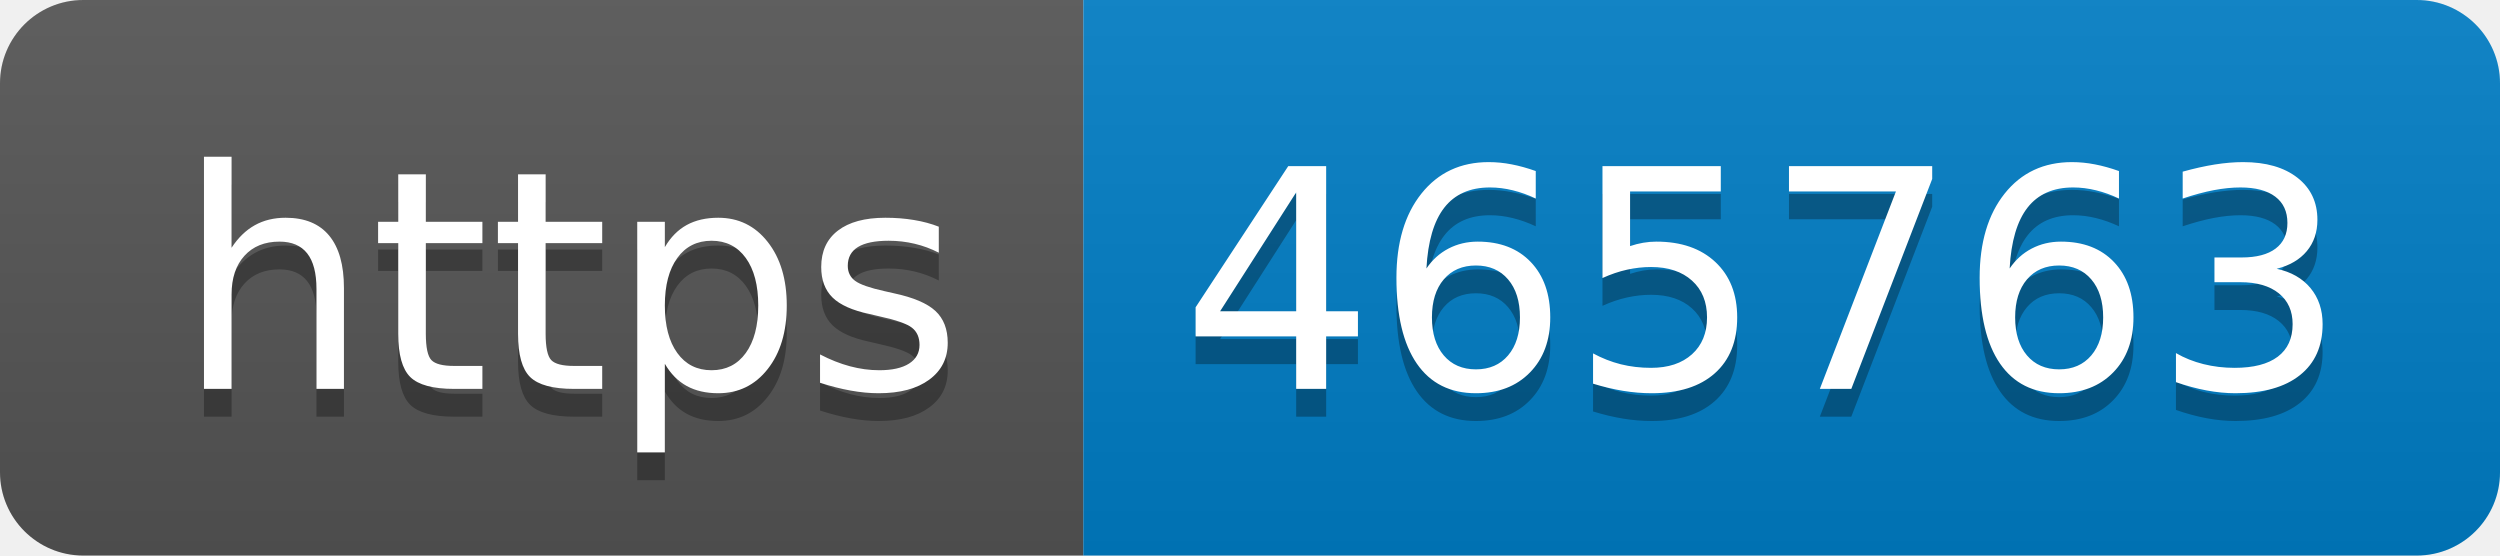
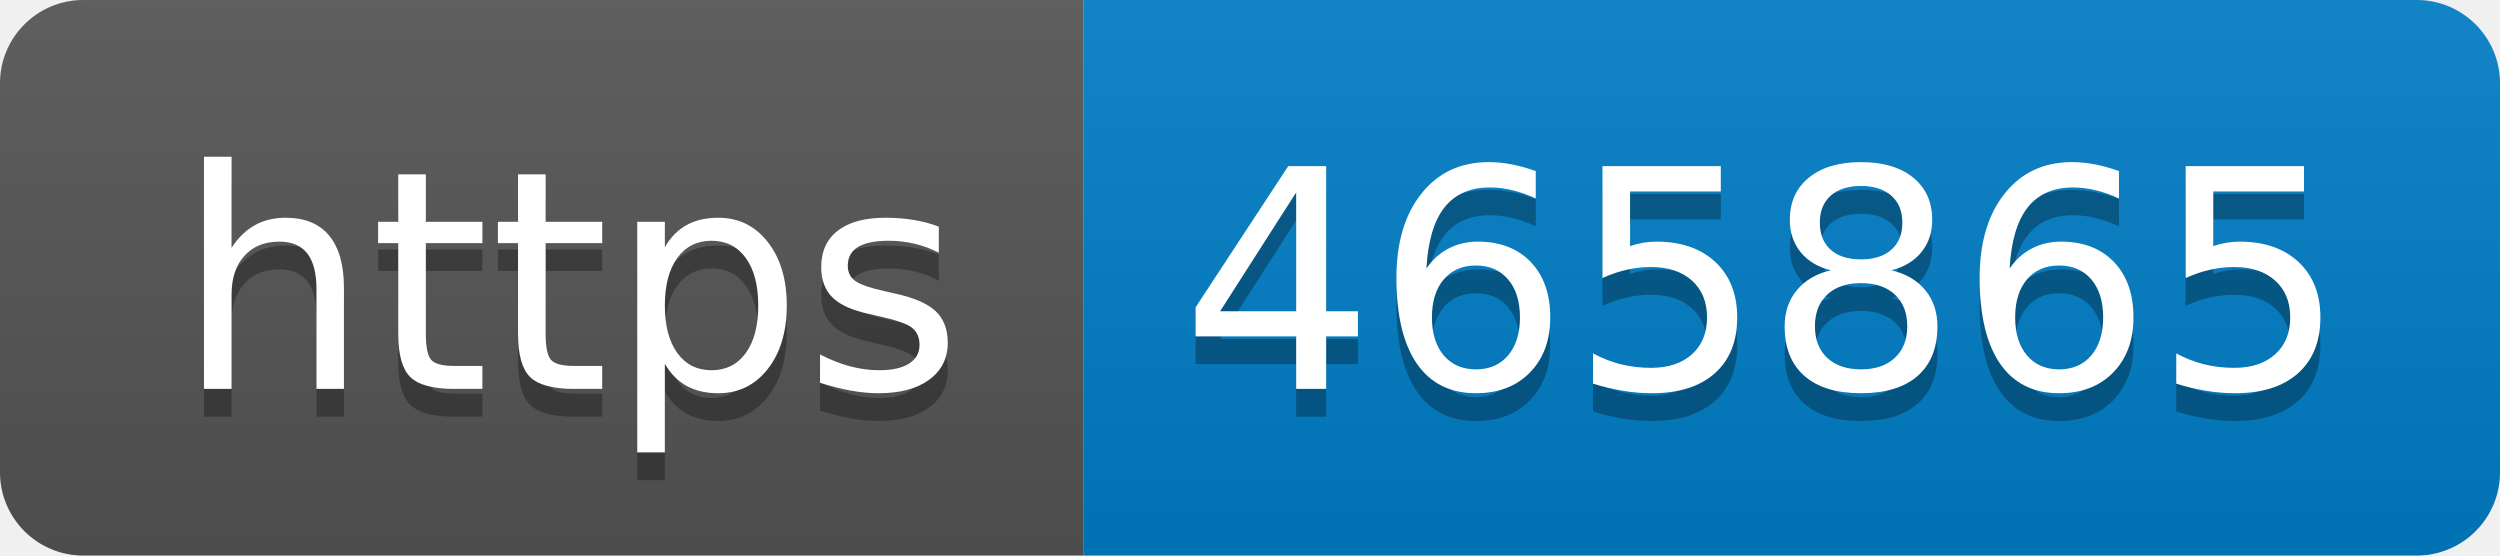
- <svg xmlns="http://www.w3.org/2000/svg" width="90" height="20" role="img" aria-label="https: 465763">
+ <svg xmlns="http://www.w3.org/2000/svg" width="90" height="20" role="img" aria-label="https: 465865">
  <linearGradient id="s" x2="0" y2="100%">
    <stop offset="0" stop-color="#bbb" stop-opacity=".1" />
    <stop offset="1" stop-opacity=".1" />
  </linearGradient>
  <clipPath id="r">
    <rect width="90" height="20" rx="3" fill="#fff" />
  </clipPath>
  <g clip-path="url(#r)">
    <rect width="39" height="20" fill="#555" />
    <rect x="39" width="51" height="20" fill="#007ec6" />
    <rect width="90" height="20" fill="url(#s)" />
  </g>
  <g fill="#fff" text-anchor="middle" font-family="Verdana,Geneva,DejaVu Sans,sans-serif" text-rendering="geometricPrecision" font-size="110">
    <text aria-hidden="true" x="205" y="150" fill="#010101" fill-opacity=".3" transform="scale(.1)" textLength="290">https</text>
    <text x="205" y="140" transform="scale(.1)" fill="#fff" textLength="290">https</text>
-     <text aria-hidden="true" x="635" y="150" fill="#010101" fill-opacity=".3" transform="scale(.1)" textLength="410">465763</text>
-     <text x="635" y="140" transform="scale(.1)" fill="#fff" textLength="410">465763</text>
+     <text aria-hidden="true" x="635" y="150" fill="#010101" fill-opacity=".3" transform="scale(.1)" textLength="410">465865</text>
+     <text x="635" y="140" transform="scale(.1)" fill="#fff" textLength="410">465865</text>
  </g>
</svg>
